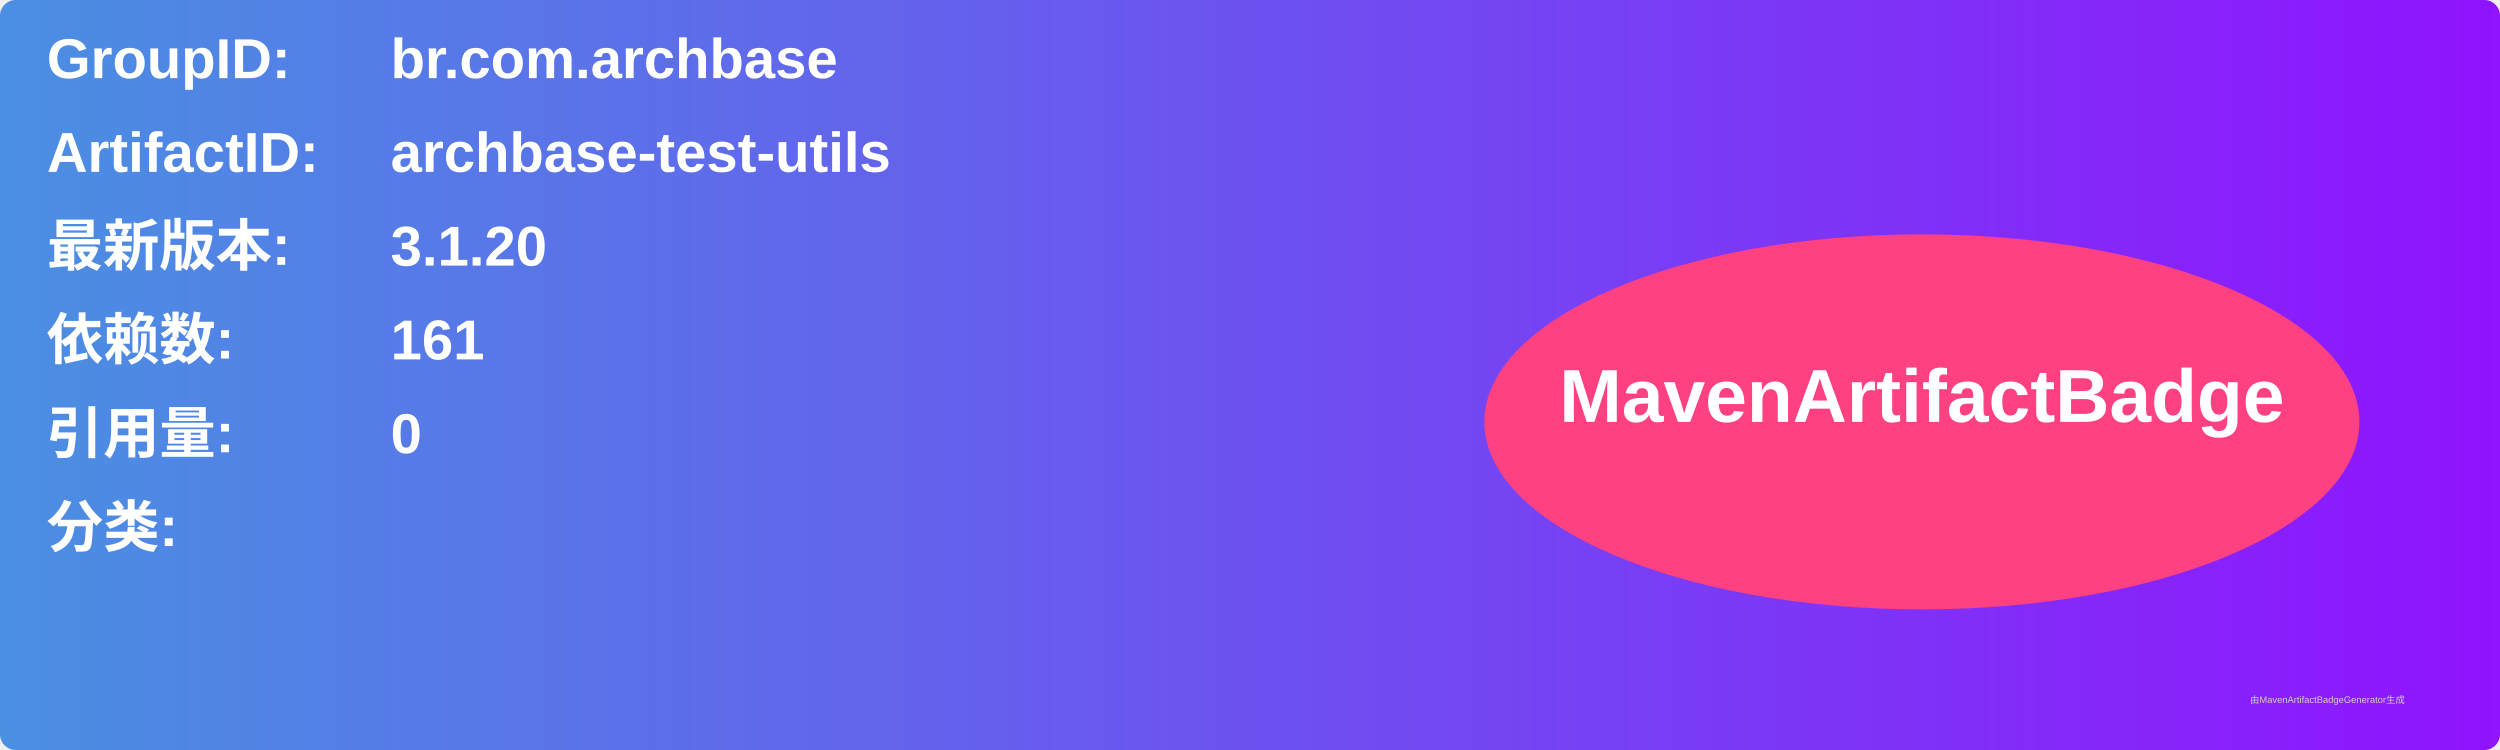
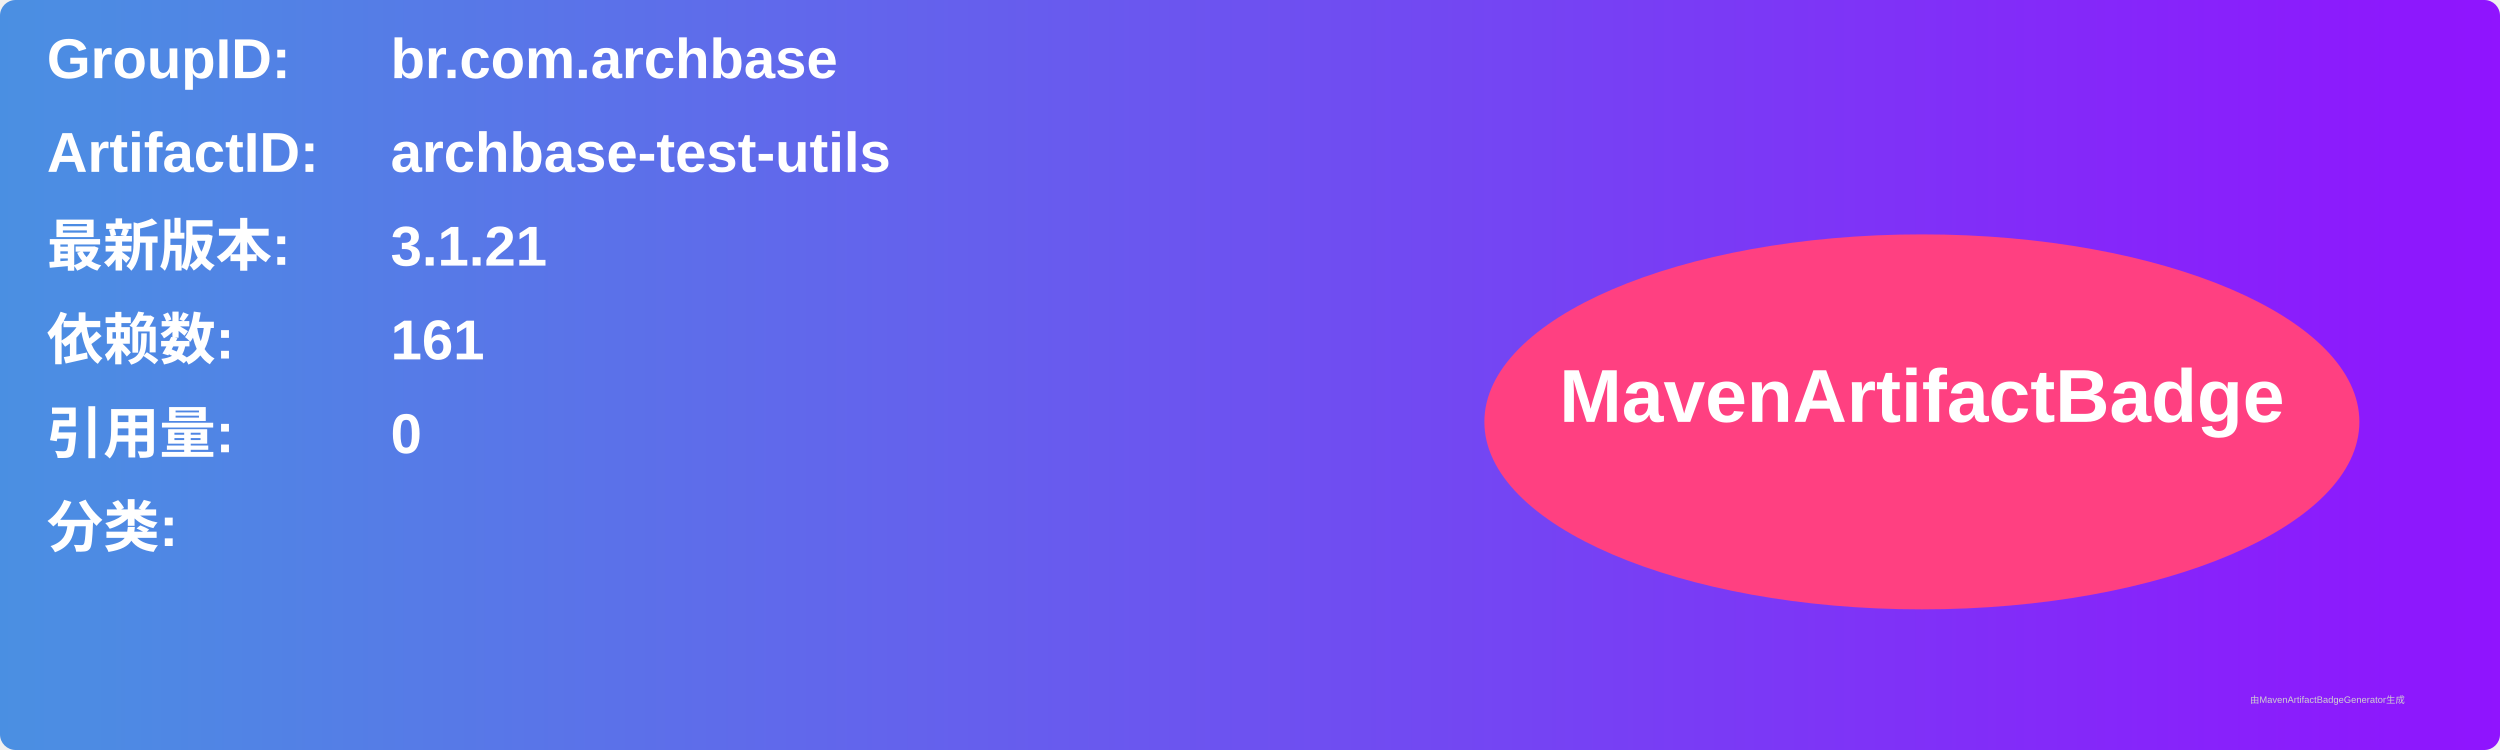
<svg xmlns="http://www.w3.org/2000/svg" width="800" height="240" viewBox="0 0 800 240">
  <linearGradient id="grad" x1="0%" y1="0%" x2="100%" y2="0%">
    <stop offset="0%" stop-color="#4a90e2" />
    <stop offset="100%" stop-color="#9013fe" />
  </linearGradient>
  <rect width="100%" height="100%" rx="5" ry="5" fill="url(#grad)" />
  <g transform="translate(15, 15)">
    <text x="0" y="10" font-family="Arial" font-size="18" fill="white" font-weight="bold" width="260">GroupID:</text>
    <text x="110" y="10" font-family="Arial" font-size="18" fill="white" font-weight="bold" width="460">br.com.archbase</text>
    <text x="0" y="40" font-family="Arial" font-size="18" fill="white" font-weight="bold" width="260">ArtifactID:</text>
    <text x="110" y="40" font-family="Arial" font-size="18" fill="white" font-weight="bold" width="460">archbase-test-utils</text>
    <text x="0" y="70" font-family="Arial" font-size="18" fill="white" font-weight="bold">最新版本:</text>
    <text x="110" y="70" font-family="Arial" font-size="18" fill="white" font-weight="bold">
-       <tspan font-weight="bold">3.1.20</tspan>
+       <tspan font-weight="bold">3.1.21</tspan>
    </text>
    <text x="0" y="100" font-family="Arial" font-size="18" fill="white" font-weight="bold">依赖数: </text>
    <text x="110" y="100" font-family="Arial" font-size="18" fill="white">
      <tspan font-weight="bold">161</tspan>
    </text>
    <text x="0" y="130" font-family="Arial" font-size="18" fill="white" font-weight="bold">引用量: </text>
    <text x="110" y="130" font-family="Arial" font-size="18" fill="white">
      <tspan font-weight="bold">0</tspan>
    </text>
    <text x="0" y="160" font-family="Arial" font-size="18" fill="white" font-weight="bold">分类:</text>
    <text x="10" y="190" font-family="Arial" font-size="10" fill="white">
      <tspan font-weight="bold" />
    </text>
    <ellipse cx="600" cy="120" rx="140" ry="60" fill="#ff4081" />
    <text x="600" y="120" text-anchor="middle" font-family="Arial" font-size="24" fill="white" font-weight="bold">MavenArtifactBadge</text>
  </g>
  <text x="720" y="225" font-family="Arial" font-size="3" fill="#d0d0d0">由MavenArtifactBadgeGenerator生成</text>
</svg>
